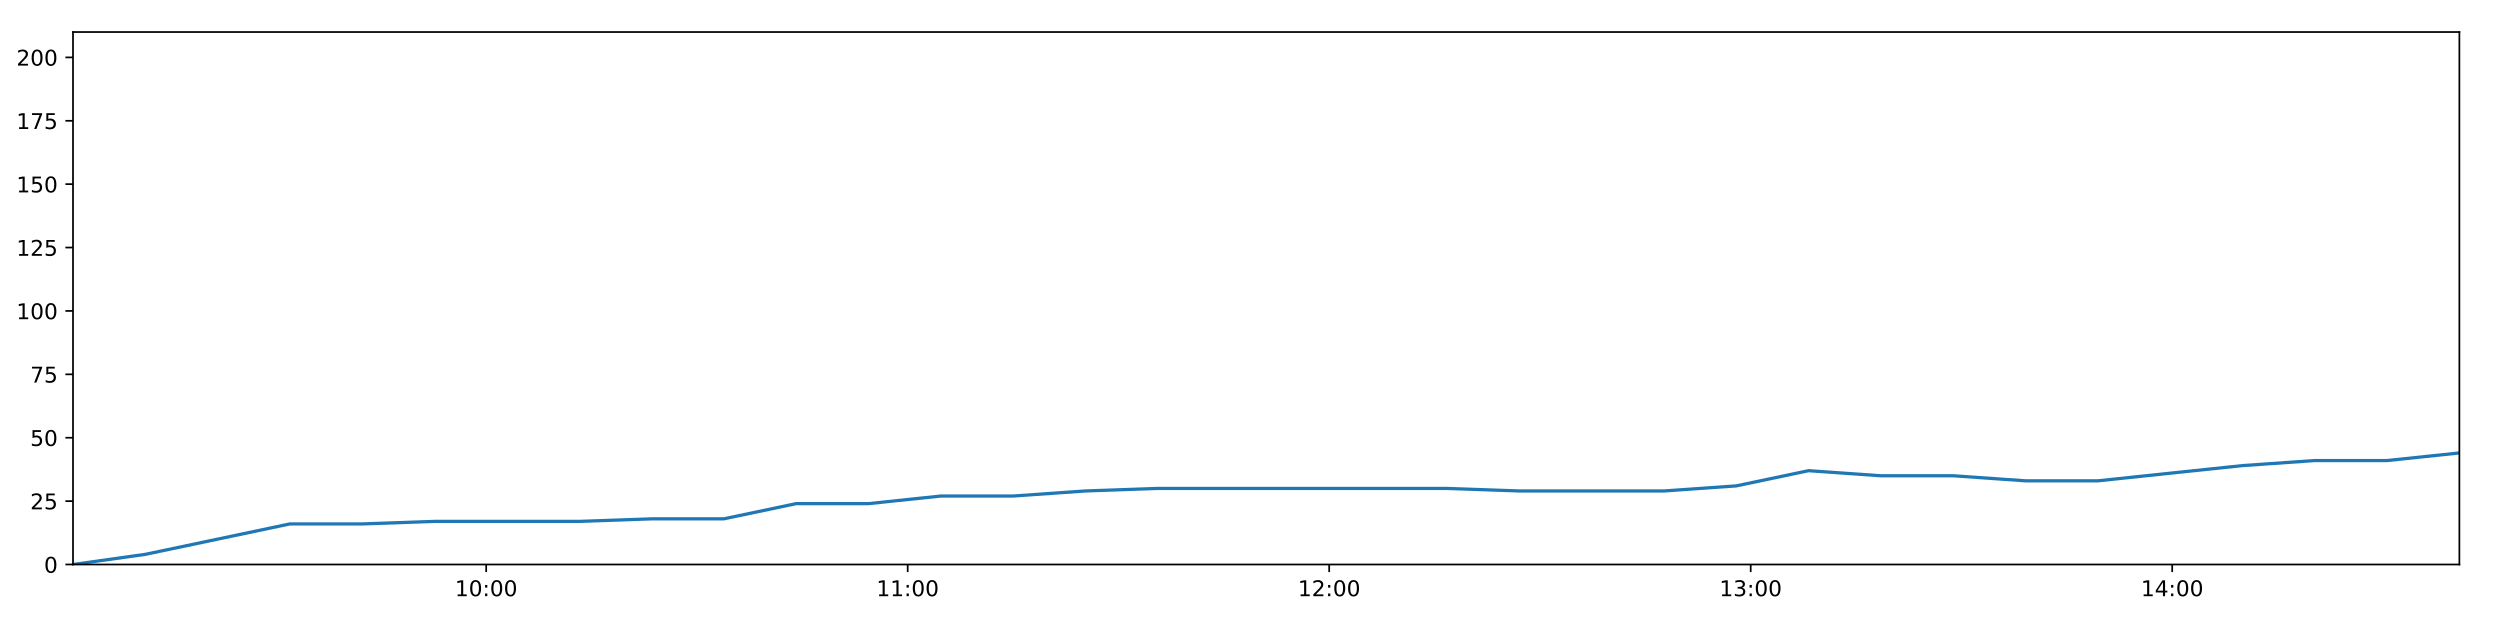
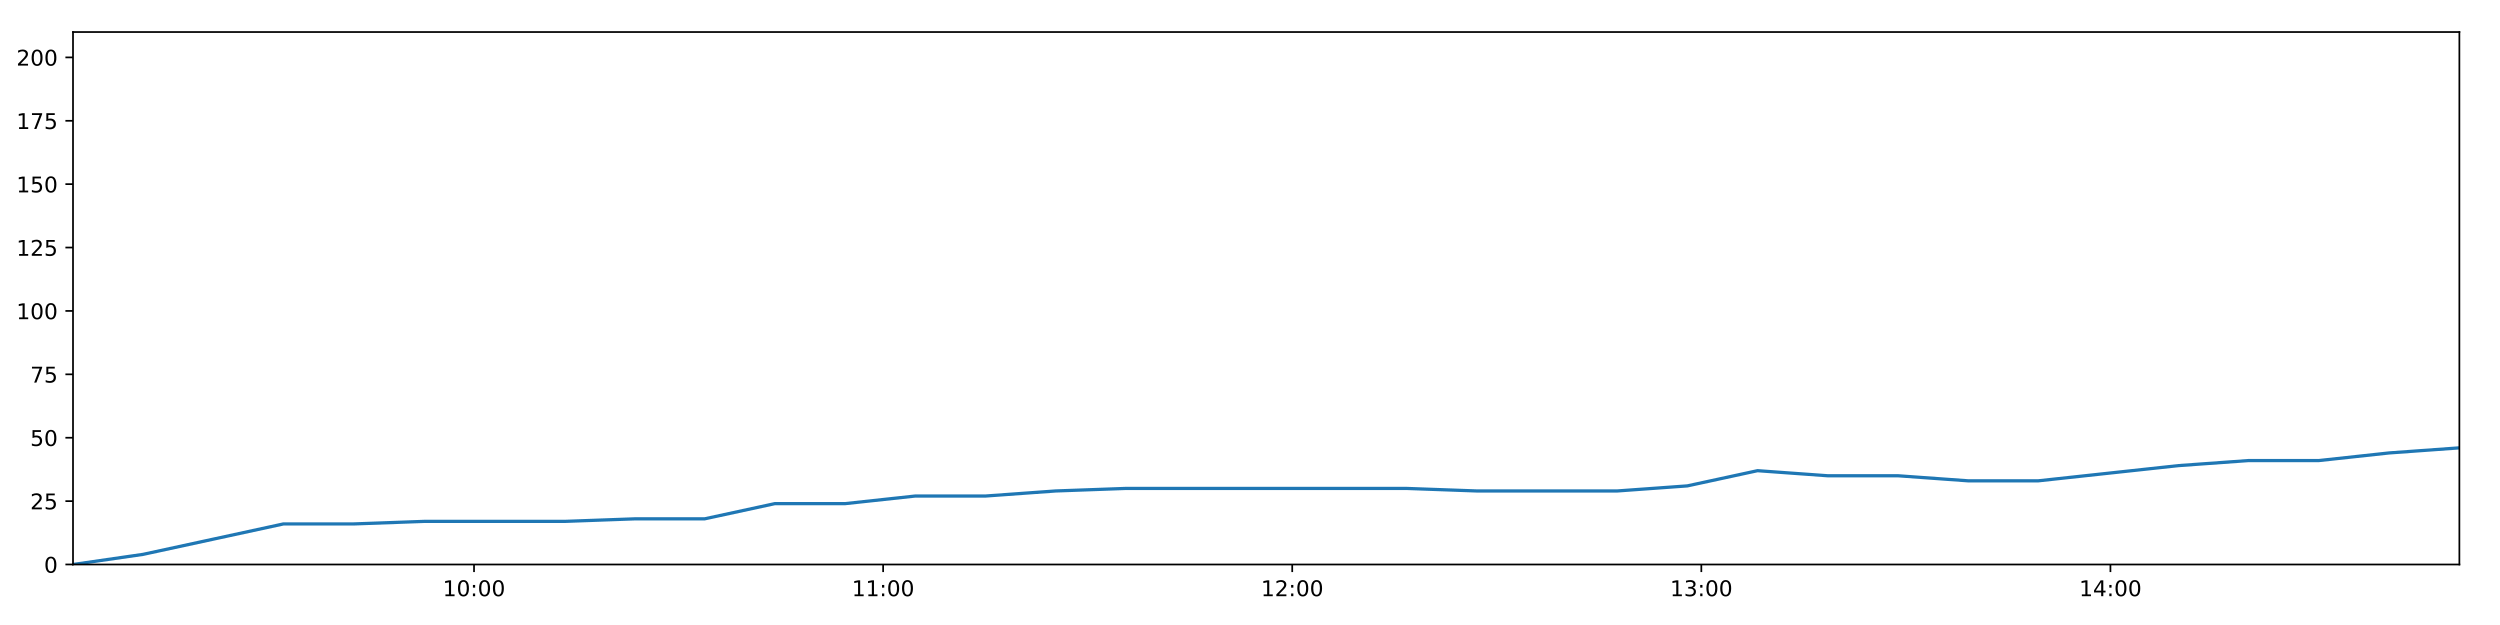
<svg xmlns="http://www.w3.org/2000/svg" xmlns:xlink="http://www.w3.org/1999/xlink" height="288pt" version="1.1" viewBox="0 0 1152 288" width="1152pt">
  <defs>
    <style type="text/css">
*{stroke-linecap:butt;stroke-linejoin:round;}
  </style>
  </defs>
  <g id="figure_1">
    <g id="patch_1">
      <path d="M 0 288  L 1152 288  L 1152 0  L 0 0  z " style="fill:#ffffff;" />
    </g>
    <g id="axes_1">
      <g id="patch_2">
        <path d="M 33.64 260.12  L 1133.28 260.12  L 1133.28 14.76  L 33.64 14.76  z " style="fill:#ffffff;" />
      </g>
      <g id="matplotlib.axis_1">
        <g id="xtick_1">
          <g id="line2d_1">
            <defs>
-               <path d="M 0 0  L 0 3.5  " id="m8b5eecb4cb" style="stroke:#000000;stroke-width:0.8;" />
-             </defs>
-             <g>
-               <use style="stroke:#000000;stroke-width:0.8;" x="224.033" xlink:href="#m8b5eecb4cb" y="260.12" />
+               <path d="M 0 0  L 0 3.5  " id="ma10bc8b902" style="stroke:#000000;stroke-width:0.8;" />
+             </defs>
+             <g>
+               <use style="stroke:#000000;stroke-width:0.8;" x="218.431" xlink:href="#ma10bc8b902" y="260.12" />
            </g>
          </g>
          <g id="text_1">
            <defs>
              <path d="M 12.406 8.297  L 28.516 8.297  L 28.516 63.922  L 10.984 60.406  L 10.984 69.391  L 28.422 72.906  L 38.281 72.906  L 38.281 8.297  L 54.391 8.297  L 54.391 0  L 12.406 0  z " id="DejaVuSans-49" />
              <path d="M 31.781 66.406  Q 24.172 66.406 20.328 58.906  Q 16.5 51.422 16.5 36.375  Q 16.5 21.391 20.328 13.891  Q 24.172 6.391 31.781 6.391  Q 39.453 6.391 43.281 13.891  Q 47.125 21.391 47.125 36.375  Q 47.125 51.422 43.281 58.906  Q 39.453 66.406 31.781 66.406  z M 31.781 74.219  Q 44.047 74.219 50.516 64.516  Q 56.984 54.828 56.984 36.375  Q 56.984 17.969 50.516 8.266  Q 44.047 -1.422 31.781 -1.422  Q 19.531 -1.422 13.062 8.266  Q 6.594 17.969 6.594 36.375  Q 6.594 54.828 13.062 64.516  Q 19.531 74.219 31.781 74.219  z " id="DejaVuSans-48" />
              <path d="M 11.719 12.406  L 22.016 12.406  L 22.016 0  L 11.719 0  z M 11.719 51.703  L 22.016 51.703  L 22.016 39.312  L 11.719 39.312  z " id="DejaVuSans-58" />
            </defs>
-             <g transform="translate(209.6239 274.7184)scale(0.1 -0.1)">
+             <g transform="translate(204.0213 274.7184)scale(0.1 -0.1)">
              <use xlink:href="#DejaVuSans-49" />
              <use x="63.623" xlink:href="#DejaVuSans-48" />
              <use x="127.246" xlink:href="#DejaVuSans-58" />
              <use x="160.938" xlink:href="#DejaVuSans-48" />
              <use x="224.561" xlink:href="#DejaVuSans-48" />
            </g>
          </g>
        </g>
        <g id="xtick_2">
          <g id="line2d_2">
            <g>
-               <use style="stroke:#000000;stroke-width:0.8;" x="418.263" xlink:href="#m8b5eecb4cb" y="260.12" />
+               <use style="stroke:#000000;stroke-width:0.8;" x="406.944" xlink:href="#ma10bc8b902" y="260.12" />
            </g>
          </g>
          <g id="text_2">
-             <g transform="translate(403.8532 274.7184)scale(0.1 -0.1)">
+             <g transform="translate(392.5351 274.7184)scale(0.1 -0.1)">
              <use xlink:href="#DejaVuSans-49" />
              <use x="63.623" xlink:href="#DejaVuSans-49" />
              <use x="127.246" xlink:href="#DejaVuSans-58" />
              <use x="160.938" xlink:href="#DejaVuSans-48" />
              <use x="224.561" xlink:href="#DejaVuSans-48" />
            </g>
          </g>
        </g>
        <g id="xtick_3">
          <g id="line2d_3">
            <g>
-               <use style="stroke:#000000;stroke-width:0.8;" x="612.492" xlink:href="#m8b5eecb4cb" y="260.12" />
+               <use style="stroke:#000000;stroke-width:0.8;" x="595.458" xlink:href="#ma10bc8b902" y="260.12" />
            </g>
          </g>
          <g id="text_3">
            <defs>
              <path d="M 19.188 8.297  L 53.609 8.297  L 53.609 0  L 7.328 0  L 7.328 8.297  Q 12.938 14.109 22.625 23.891  Q 32.328 33.688 34.812 36.531  Q 39.547 41.844 41.422 45.531  Q 43.312 49.219 43.312 52.781  Q 43.312 58.594 39.234 62.25  Q 35.156 65.922 28.609 65.922  Q 23.969 65.922 18.812 64.312  Q 13.672 62.703 7.812 59.422  L 7.812 69.391  Q 13.766 71.781 18.938 73  Q 24.125 74.219 28.422 74.219  Q 39.75 74.219 46.484 68.547  Q 53.219 62.891 53.219 53.422  Q 53.219 48.922 51.531 44.891  Q 49.859 40.875 45.406 35.406  Q 44.188 33.984 37.641 27.219  Q 31.109 20.453 19.188 8.297  z " id="DejaVuSans-50" />
            </defs>
-             <g transform="translate(598.0825 274.7184)scale(0.1 -0.1)">
+             <g transform="translate(581.0488 274.7184)scale(0.1 -0.1)">
              <use xlink:href="#DejaVuSans-49" />
              <use x="63.623" xlink:href="#DejaVuSans-50" />
              <use x="127.246" xlink:href="#DejaVuSans-58" />
              <use x="160.938" xlink:href="#DejaVuSans-48" />
              <use x="224.561" xlink:href="#DejaVuSans-48" />
            </g>
          </g>
        </g>
        <g id="xtick_4">
          <g id="line2d_4">
            <g>
-               <use style="stroke:#000000;stroke-width:0.8;" x="806.721" xlink:href="#m8b5eecb4cb" y="260.12" />
+               <use style="stroke:#000000;stroke-width:0.8;" x="783.972" xlink:href="#ma10bc8b902" y="260.12" />
            </g>
          </g>
          <g id="text_4">
            <defs>
              <path d="M 40.578 39.312  Q 47.656 37.797 51.625 33  Q 55.609 28.219 55.609 21.188  Q 55.609 10.406 48.188 4.484  Q 40.766 -1.422 27.094 -1.422  Q 22.516 -1.422 17.656 -0.516  Q 12.797 0.391 7.625 2.203  L 7.625 11.719  Q 11.719 9.328 16.594 8.109  Q 21.484 6.891 26.812 6.891  Q 36.078 6.891 40.938 10.547  Q 45.797 14.203 45.797 21.188  Q 45.797 27.641 41.281 31.266  Q 36.766 34.906 28.719 34.906  L 20.219 34.906  L 20.219 43.016  L 29.109 43.016  Q 36.375 43.016 40.234 45.922  Q 44.094 48.828 44.094 54.297  Q 44.094 59.906 40.109 62.906  Q 36.141 65.922 28.719 65.922  Q 24.656 65.922 20.016 65.031  Q 15.375 64.156 9.812 62.312  L 9.812 71.094  Q 15.438 72.656 20.344 73.438  Q 25.25 74.219 29.594 74.219  Q 40.828 74.219 47.359 69.109  Q 53.906 64.016 53.906 55.328  Q 53.906 49.266 50.438 45.094  Q 46.969 40.922 40.578 39.312  z " id="DejaVuSans-51" />
            </defs>
-             <g transform="translate(792.3118 274.7184)scale(0.1 -0.1)">
+             <g transform="translate(769.5626 274.7184)scale(0.1 -0.1)">
              <use xlink:href="#DejaVuSans-49" />
              <use x="63.623" xlink:href="#DejaVuSans-51" />
              <use x="127.246" xlink:href="#DejaVuSans-58" />
              <use x="160.938" xlink:href="#DejaVuSans-48" />
              <use x="224.561" xlink:href="#DejaVuSans-48" />
            </g>
          </g>
        </g>
        <g id="xtick_5">
          <g id="line2d_5">
            <g>
-               <use style="stroke:#000000;stroke-width:0.8;" x="1000.95" xlink:href="#m8b5eecb4cb" y="260.12" />
+               <use style="stroke:#000000;stroke-width:0.8;" x="972.486" xlink:href="#ma10bc8b902" y="260.12" />
            </g>
          </g>
          <g id="text_5">
            <defs>
              <path d="M 37.797 64.312  L 12.891 25.391  L 37.797 25.391  z M 35.203 72.906  L 47.609 72.906  L 47.609 25.391  L 58.016 25.391  L 58.016 17.188  L 47.609 17.188  L 47.609 0  L 37.797 0  L 37.797 17.188  L 4.891 17.188  L 4.891 26.703  z " id="DejaVuSans-52" />
            </defs>
-             <g transform="translate(986.541 274.7184)scale(0.1 -0.1)">
+             <g transform="translate(958.0763 274.7184)scale(0.1 -0.1)">
              <use xlink:href="#DejaVuSans-49" />
              <use x="63.623" xlink:href="#DejaVuSans-52" />
              <use x="127.246" xlink:href="#DejaVuSans-58" />
              <use x="160.938" xlink:href="#DejaVuSans-48" />
              <use x="224.561" xlink:href="#DejaVuSans-48" />
            </g>
          </g>
        </g>
      </g>
      <g id="matplotlib.axis_2">
        <g id="ytick_1">
          <g id="line2d_6">
            <defs>
-               <path d="M 0 0  L -3.5 0  " id="m7f1b2ac3bd" style="stroke:#000000;stroke-width:0.8;" />
-             </defs>
-             <g>
-               <use style="stroke:#000000;stroke-width:0.8;" x="33.64" xlink:href="#m7f1b2ac3bd" y="260.12" />
+               <path d="M 0 0  L -3.5 0  " id="m7e10217b08" style="stroke:#000000;stroke-width:0.8;" />
+             </defs>
+             <g>
+               <use style="stroke:#000000;stroke-width:0.8;" x="33.64" xlink:href="#m7e10217b08" y="260.12" />
            </g>
          </g>
          <g id="text_6">
            <g transform="translate(20.2775 263.9192)scale(0.1 -0.1)">
              <use xlink:href="#DejaVuSans-48" />
            </g>
          </g>
        </g>
        <g id="ytick_2">
          <g id="line2d_7">
            <g>
-               <use style="stroke:#000000;stroke-width:0.8;" x="33.64" xlink:href="#m7f1b2ac3bd" y="230.91" />
+               <use style="stroke:#000000;stroke-width:0.8;" x="33.64" xlink:href="#m7e10217b08" y="230.91" />
            </g>
          </g>
          <g id="text_7">
            <defs>
              <path d="M 10.797 72.906  L 49.516 72.906  L 49.516 64.594  L 19.828 64.594  L 19.828 46.734  Q 21.969 47.469 24.109 47.828  Q 26.266 48.188 28.422 48.188  Q 40.625 48.188 47.75 41.5  Q 54.891 34.812 54.891 23.391  Q 54.891 11.625 47.562 5.094  Q 40.234 -1.422 26.906 -1.422  Q 22.312 -1.422 17.547 -0.641  Q 12.797 0.141 7.719 1.703  L 7.719 11.625  Q 12.109 9.234 16.797 8.062  Q 21.484 6.891 26.703 6.891  Q 35.156 6.891 40.078 11.328  Q 45.016 15.766 45.016 23.391  Q 45.016 31 40.078 35.438  Q 35.156 39.891 26.703 39.891  Q 22.75 39.891 18.812 39.016  Q 14.891 38.141 10.797 36.281  z " id="DejaVuSans-53" />
            </defs>
            <g transform="translate(13.915 234.7097)scale(0.1 -0.1)">
              <use xlink:href="#DejaVuSans-50" />
              <use x="63.623" xlink:href="#DejaVuSans-53" />
            </g>
          </g>
        </g>
        <g id="ytick_3">
          <g id="line2d_8">
            <g>
-               <use style="stroke:#000000;stroke-width:0.8;" x="33.64" xlink:href="#m7f1b2ac3bd" y="201.701" />
+               <use style="stroke:#000000;stroke-width:0.8;" x="33.64" xlink:href="#m7e10217b08" y="201.701" />
            </g>
          </g>
          <g id="text_8">
            <g transform="translate(13.915 205.5002)scale(0.1 -0.1)">
              <use xlink:href="#DejaVuSans-53" />
              <use x="63.623" xlink:href="#DejaVuSans-48" />
            </g>
          </g>
        </g>
        <g id="ytick_4">
          <g id="line2d_9">
            <g>
-               <use style="stroke:#000000;stroke-width:0.8;" x="33.64" xlink:href="#m7f1b2ac3bd" y="172.491" />
+               <use style="stroke:#000000;stroke-width:0.8;" x="33.64" xlink:href="#m7e10217b08" y="172.491" />
            </g>
          </g>
          <g id="text_9">
            <defs>
              <path d="M 8.203 72.906  L 55.078 72.906  L 55.078 68.703  L 28.609 0  L 18.312 0  L 43.219 64.594  L 8.203 64.594  z " id="DejaVuSans-55" />
            </defs>
            <g transform="translate(13.915 176.2906)scale(0.1 -0.1)">
              <use xlink:href="#DejaVuSans-55" />
              <use x="63.623" xlink:href="#DejaVuSans-53" />
            </g>
          </g>
        </g>
        <g id="ytick_5">
          <g id="line2d_10">
            <g>
-               <use style="stroke:#000000;stroke-width:0.8;" x="33.64" xlink:href="#m7f1b2ac3bd" y="143.282" />
+               <use style="stroke:#000000;stroke-width:0.8;" x="33.64" xlink:href="#m7e10217b08" y="143.282" />
            </g>
          </g>
          <g id="text_10">
            <g transform="translate(7.5525 147.0811)scale(0.1 -0.1)">
              <use xlink:href="#DejaVuSans-49" />
              <use x="63.623" xlink:href="#DejaVuSans-48" />
              <use x="127.246" xlink:href="#DejaVuSans-48" />
            </g>
          </g>
        </g>
        <g id="ytick_6">
          <g id="line2d_11">
            <g>
-               <use style="stroke:#000000;stroke-width:0.8;" x="33.64" xlink:href="#m7f1b2ac3bd" y="114.072" />
+               <use style="stroke:#000000;stroke-width:0.8;" x="33.64" xlink:href="#m7e10217b08" y="114.072" />
            </g>
          </g>
          <g id="text_11">
            <g transform="translate(7.5525 117.8716)scale(0.1 -0.1)">
              <use xlink:href="#DejaVuSans-49" />
              <use x="63.623" xlink:href="#DejaVuSans-50" />
              <use x="127.246" xlink:href="#DejaVuSans-53" />
            </g>
          </g>
        </g>
        <g id="ytick_7">
          <g id="line2d_12">
            <g>
-               <use style="stroke:#000000;stroke-width:0.8;" x="33.64" xlink:href="#m7f1b2ac3bd" y="84.863" />
+               <use style="stroke:#000000;stroke-width:0.8;" x="33.64" xlink:href="#m7e10217b08" y="84.863" />
            </g>
          </g>
          <g id="text_12">
            <g transform="translate(7.5525 88.66208)scale(0.1 -0.1)">
              <use xlink:href="#DejaVuSans-49" />
              <use x="63.623" xlink:href="#DejaVuSans-53" />
              <use x="127.246" xlink:href="#DejaVuSans-48" />
            </g>
          </g>
        </g>
        <g id="ytick_8">
          <g id="line2d_13">
            <g>
-               <use style="stroke:#000000;stroke-width:0.8;" x="33.64" xlink:href="#m7f1b2ac3bd" y="55.653" />
+               <use style="stroke:#000000;stroke-width:0.8;" x="33.64" xlink:href="#m7e10217b08" y="55.653" />
            </g>
          </g>
          <g id="text_13">
            <g transform="translate(7.5525 59.45255)scale(0.1 -0.1)">
              <use xlink:href="#DejaVuSans-49" />
              <use x="63.623" xlink:href="#DejaVuSans-55" />
              <use x="127.246" xlink:href="#DejaVuSans-53" />
            </g>
          </g>
        </g>
        <g id="ytick_9">
          <g id="line2d_14">
            <g>
-               <use style="stroke:#000000;stroke-width:0.8;" x="33.64" xlink:href="#m7f1b2ac3bd" y="26.444" />
+               <use style="stroke:#000000;stroke-width:0.8;" x="33.64" xlink:href="#m7e10217b08" y="26.444" />
            </g>
          </g>
          <g id="text_14">
            <g transform="translate(7.5525 30.24303)scale(0.1 -0.1)">
              <use xlink:href="#DejaVuSans-50" />
              <use x="63.623" xlink:href="#DejaVuSans-48" />
              <use x="127.246" xlink:href="#DejaVuSans-48" />
            </g>
          </g>
        </g>
      </g>
      <g id="line2d_15">
-         <path clip-path="url(#pf82e4dfb1b)" d="M 33.64 260.12  L 66.924 255.446  L 100.256 248.436  L 133.534 241.426  L 166.883 241.426  L 200.185 240.258  L 233.503 240.258  L 266.886 240.258  L 300.179 239.089  L 333.475 239.089  L 366.823 232.079  L 400.161 232.079  L 433.466 228.574  L 466.812 228.574  L 500.13 226.237  L 533.467 225.069  L 566.744 225.069  L 600.086 225.069  L 633.453 225.069  L 666.753 225.069  L 700.201 226.237  L 733.489 226.237  L 766.776 226.237  L 800.068 223.9  L 833.404 216.89  L 866.692 219.227  L 900.051 219.227  L 933.403 221.563  L 966.69 221.563  L 999.97 218.058  L 1033.288 214.553  L 1066.645 212.216  L 1099.995 212.216  L 1133.28 208.711  " style="fill:none;stroke:#1f77b4;stroke-linecap:square;stroke-width:1.5;" />
+         <path clip-path="url(#pc911f54931)" d="M 33.64 260.12  L 65.945 255.446  L 98.296 248.436  L 130.594 241.426  L 162.962 241.426  L 195.284 240.258  L 227.622 240.258  L 260.022 240.258  L 292.336 239.089  L 324.652 239.089  L 357.019 232.079  L 389.375 232.079  L 421.7 228.574  L 454.065 228.574  L 486.403 226.237  L 518.758 225.069  L 551.057 225.069  L 583.418 225.069  L 615.802 225.069  L 648.123 225.069  L 680.586 226.237  L 712.895 226.237  L 745.202 226.237  L 777.514 223.9  L 809.87 216.89  L 842.178 219.227  L 874.556 219.227  L 906.926 221.563  L 939.234 221.563  L 971.534 218.058  L 1003.872 214.553  L 1036.247 212.216  L 1068.616 212.216  L 1100.921 208.711  L 1133.28 206.374  " style="fill:none;stroke:#1f77b4;stroke-linecap:square;stroke-width:1.5;" />
      </g>
      <g id="patch_3">
        <path d="M 33.64 260.12  L 33.64 14.76  " style="fill:none;stroke:#000000;stroke-linecap:square;stroke-linejoin:miter;stroke-width:0.8;" />
      </g>
      <g id="patch_4">
        <path d="M 1133.28 260.12  L 1133.28 14.76  " style="fill:none;stroke:#000000;stroke-linecap:square;stroke-linejoin:miter;stroke-width:0.8;" />
      </g>
      <g id="patch_5">
        <path d="M 33.64 260.12  L 1133.28 260.12  " style="fill:none;stroke:#000000;stroke-linecap:square;stroke-linejoin:miter;stroke-width:0.8;" />
      </g>
      <g id="patch_6">
        <path d="M 33.64 14.76  L 1133.28 14.76  " style="fill:none;stroke:#000000;stroke-linecap:square;stroke-linejoin:miter;stroke-width:0.8;" />
      </g>
    </g>
  </g>
  <defs>
-     <clipPath id="pf82e4dfb1b">
+     <clipPath id="pc911f54931">
      <rect height="245.36" width="1099.64" x="33.64" y="14.76" />
    </clipPath>
  </defs>
</svg>
